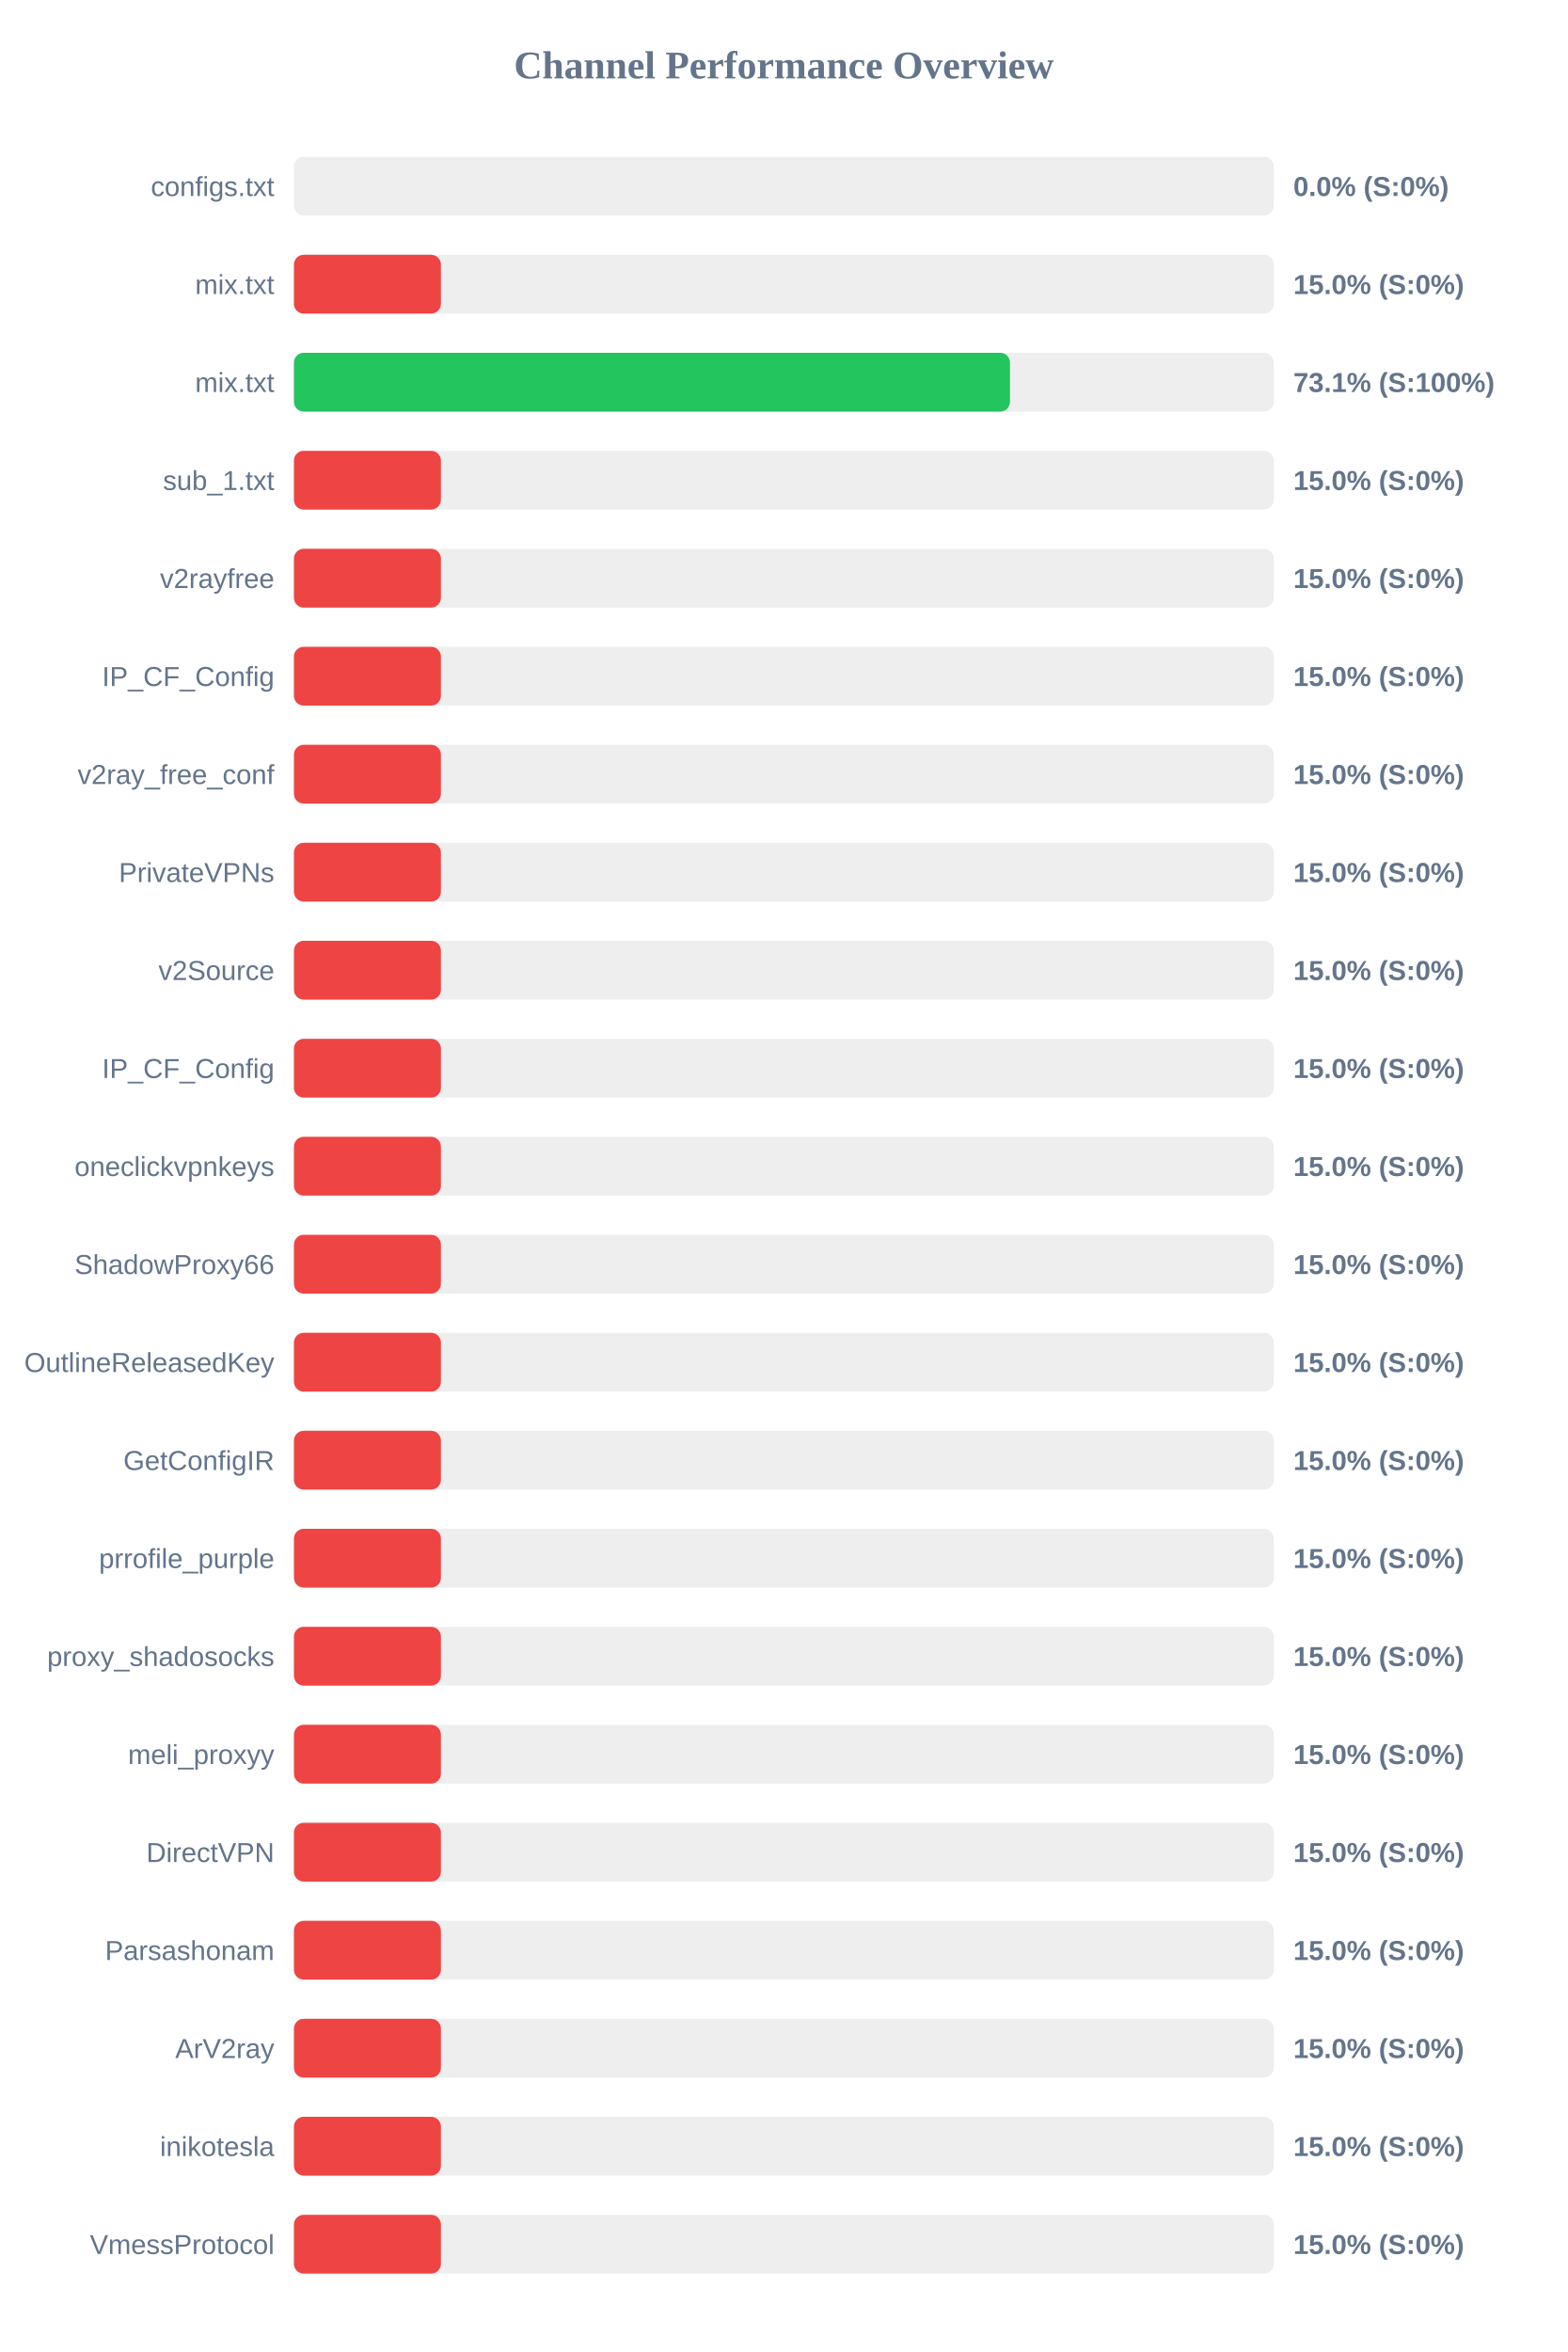
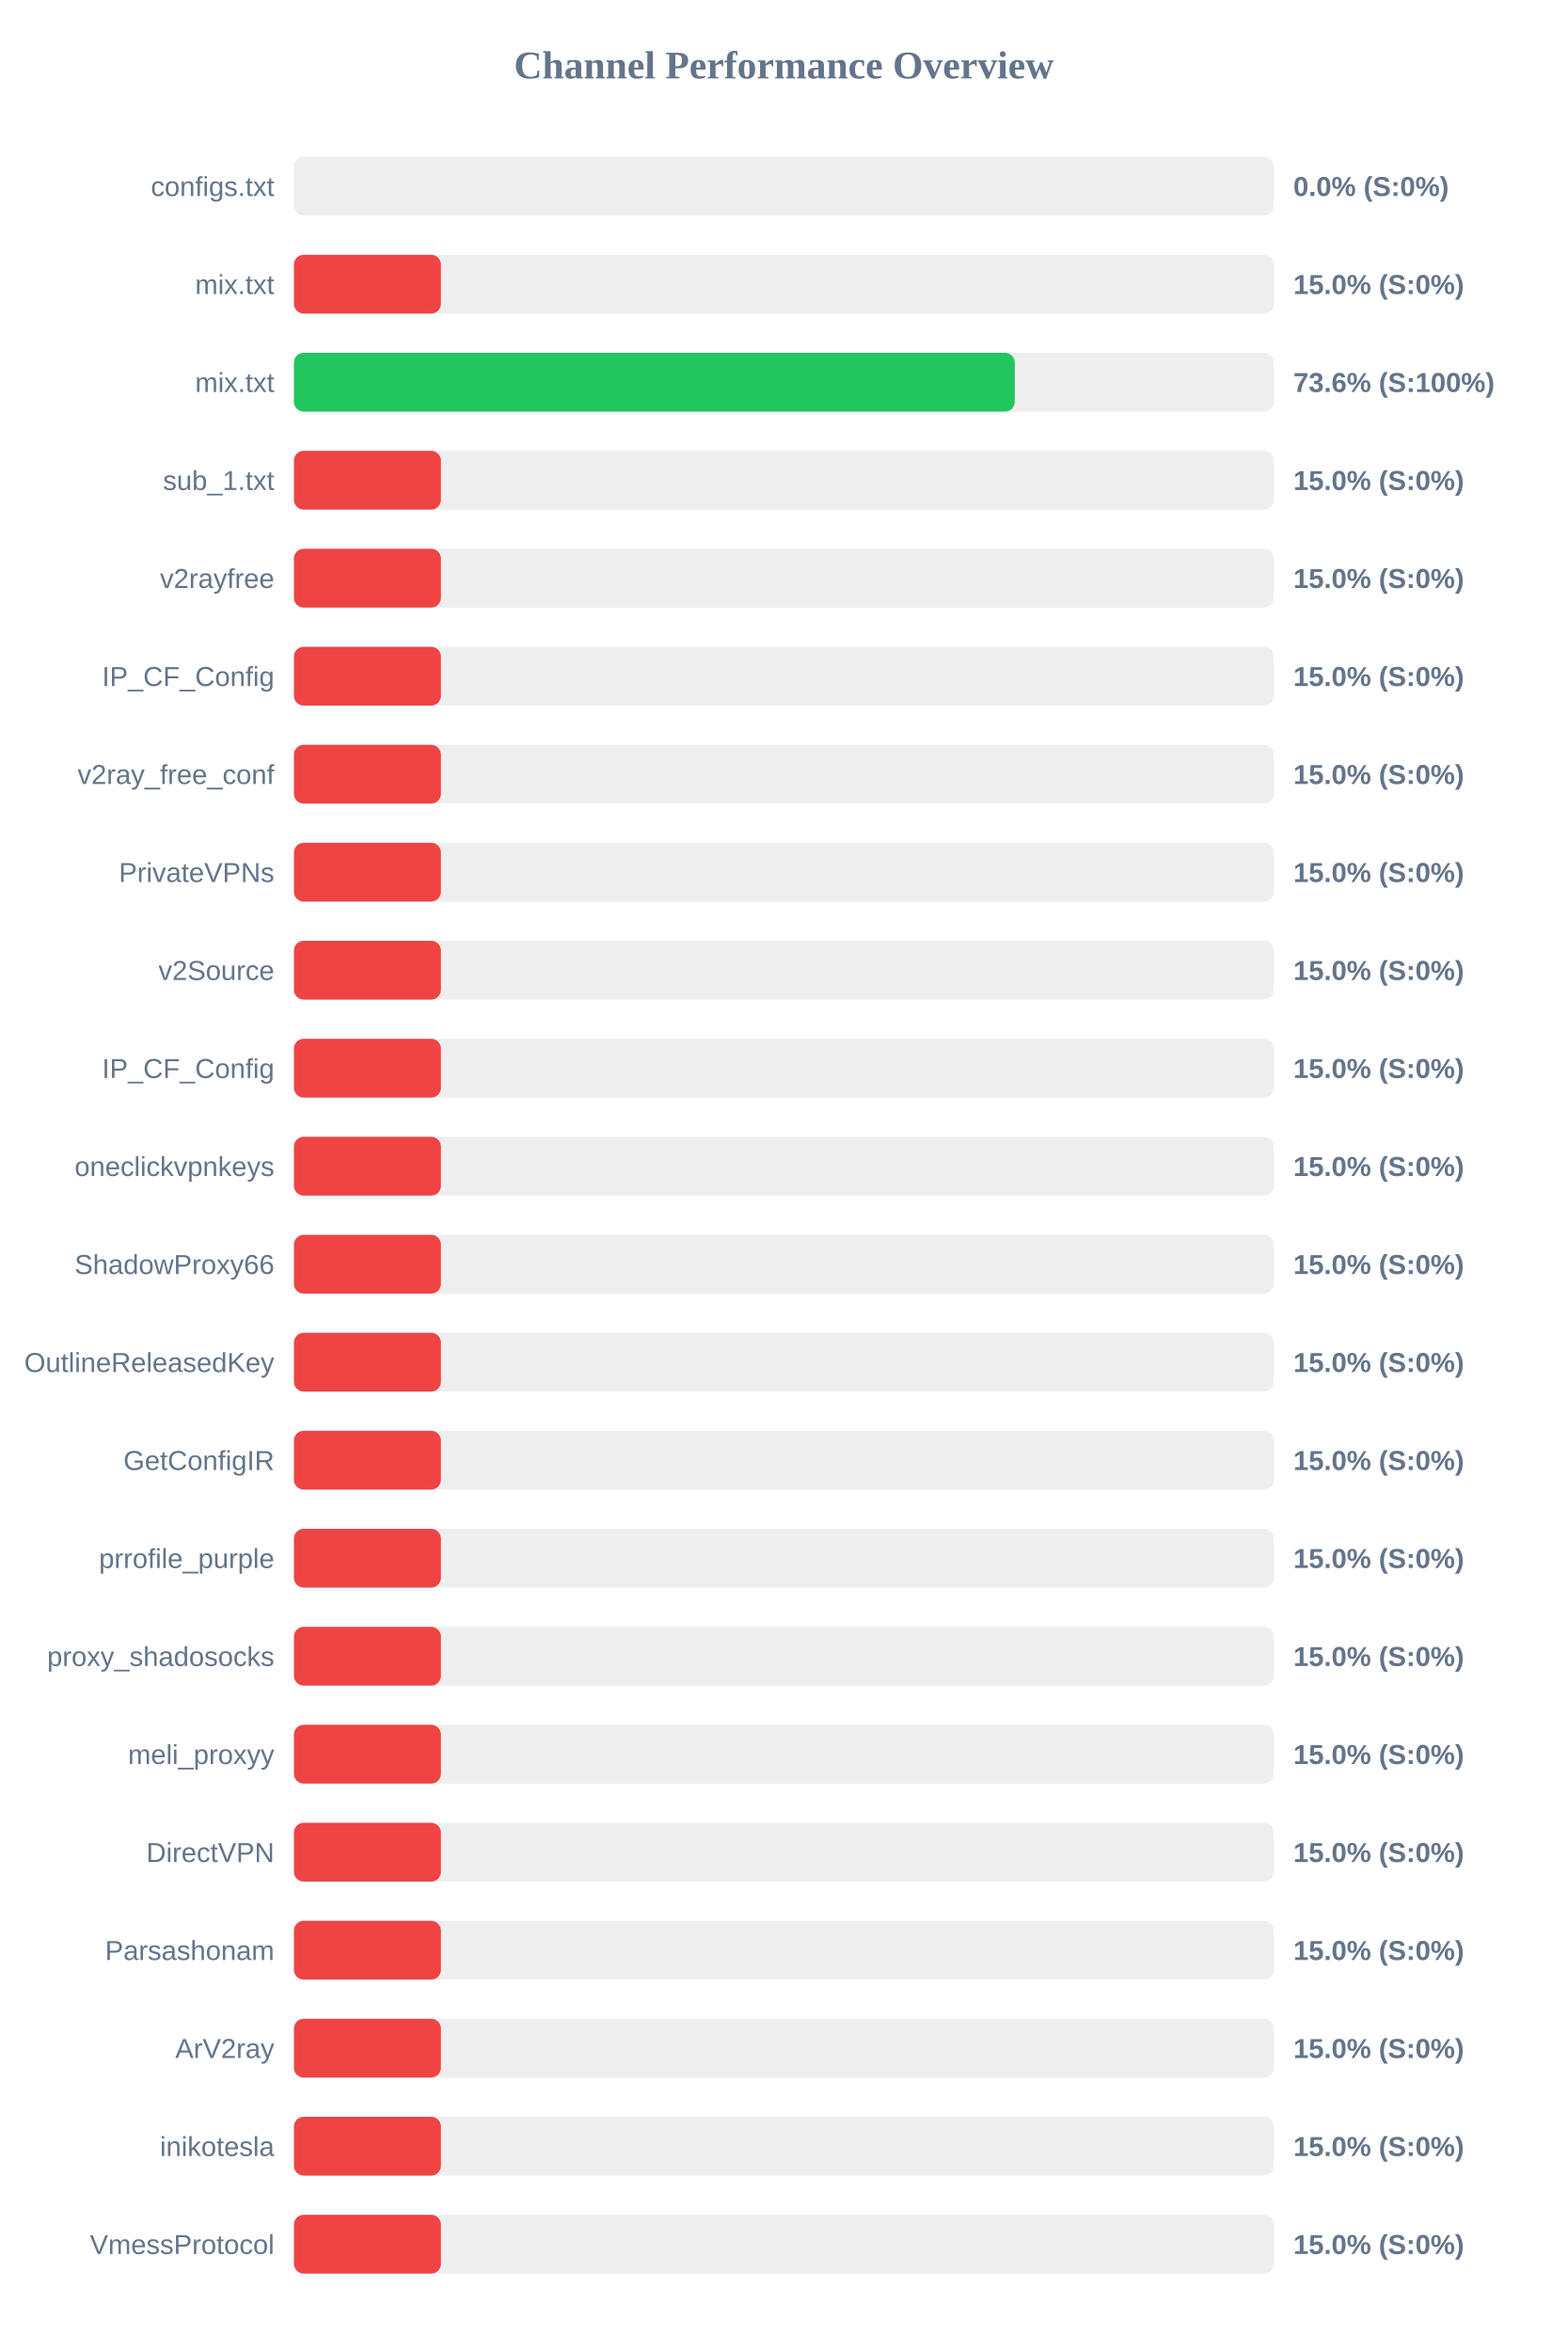
<svg xmlns="http://www.w3.org/2000/svg" width="800" height="1200" version="1.1">
  <style>
        .row { font: 14px Arial; fill: #64748b; }
        .score { font: bold 14px Arial; fill: #64748b; }
    </style>
  <text x="400" y="40" text-anchor="middle" font-size="20px" font-weight="bold" fill="#64748b">Channel Performance Overview</text>
  <rect x="150" y="80" width="500" height="30" fill="#eee" rx="5" />
  <rect x="150" y="80" width="0.0" height="30" fill="#ef4444" rx="5" />
  <text x="140" y="100" text-anchor="end" class="row">configs.txt</text>
  <text x="660" y="100" text-anchor="start" class="score">0.0% (S:0%)</text>
  <rect x="150" y="130" width="500" height="30" fill="#eee" rx="5" />
  <rect x="150" y="130" width="75.0" height="30" fill="#ef4444" rx="5" />
  <text x="140" y="150" text-anchor="end" class="row">mix.txt</text>
  <text x="660" y="150" text-anchor="start" class="score">15.0% (S:0%)</text>
  <rect x="150" y="180" width="500" height="30" fill="#eee" rx="5" />
-   <rect x="150" y="180" width="365.4" height="30" fill="#22c55e" rx="5" />
+   <rect x="150" y="180" width="367.85" height="30" fill="#22c55e" rx="5" />
  <text x="140" y="200" text-anchor="end" class="row">mix.txt</text>
-   <text x="660" y="200" text-anchor="start" class="score">73.1% (S:100%)</text>
+   <text x="660" y="200" text-anchor="start" class="score">73.6% (S:100%)</text>
  <rect x="150" y="230" width="500" height="30" fill="#eee" rx="5" />
  <rect x="150" y="230" width="75.0" height="30" fill="#ef4444" rx="5" />
  <text x="140" y="250" text-anchor="end" class="row">sub_1.txt</text>
  <text x="660" y="250" text-anchor="start" class="score">15.0% (S:0%)</text>
  <rect x="150" y="280" width="500" height="30" fill="#eee" rx="5" />
  <rect x="150" y="280" width="75.0" height="30" fill="#ef4444" rx="5" />
  <text x="140" y="300" text-anchor="end" class="row">v2rayfree</text>
  <text x="660" y="300" text-anchor="start" class="score">15.0% (S:0%)</text>
  <rect x="150" y="330" width="500" height="30" fill="#eee" rx="5" />
  <rect x="150" y="330" width="75.0" height="30" fill="#ef4444" rx="5" />
  <text x="140" y="350" text-anchor="end" class="row">IP_CF_Config</text>
  <text x="660" y="350" text-anchor="start" class="score">15.0% (S:0%)</text>
  <rect x="150" y="380" width="500" height="30" fill="#eee" rx="5" />
  <rect x="150" y="380" width="75.0" height="30" fill="#ef4444" rx="5" />
  <text x="140" y="400" text-anchor="end" class="row">v2ray_free_conf</text>
  <text x="660" y="400" text-anchor="start" class="score">15.0% (S:0%)</text>
  <rect x="150" y="430" width="500" height="30" fill="#eee" rx="5" />
  <rect x="150" y="430" width="75.0" height="30" fill="#ef4444" rx="5" />
  <text x="140" y="450" text-anchor="end" class="row">PrivateVPNs</text>
  <text x="660" y="450" text-anchor="start" class="score">15.0% (S:0%)</text>
  <rect x="150" y="480" width="500" height="30" fill="#eee" rx="5" />
  <rect x="150" y="480" width="75.0" height="30" fill="#ef4444" rx="5" />
  <text x="140" y="500" text-anchor="end" class="row">v2Source</text>
  <text x="660" y="500" text-anchor="start" class="score">15.0% (S:0%)</text>
  <rect x="150" y="530" width="500" height="30" fill="#eee" rx="5" />
  <rect x="150" y="530" width="75.0" height="30" fill="#ef4444" rx="5" />
  <text x="140" y="550" text-anchor="end" class="row">IP_CF_Config</text>
  <text x="660" y="550" text-anchor="start" class="score">15.0% (S:0%)</text>
  <rect x="150" y="580" width="500" height="30" fill="#eee" rx="5" />
  <rect x="150" y="580" width="75.0" height="30" fill="#ef4444" rx="5" />
  <text x="140" y="600" text-anchor="end" class="row">oneclickvpnkeys</text>
  <text x="660" y="600" text-anchor="start" class="score">15.0% (S:0%)</text>
  <rect x="150" y="630" width="500" height="30" fill="#eee" rx="5" />
  <rect x="150" y="630" width="75.0" height="30" fill="#ef4444" rx="5" />
  <text x="140" y="650" text-anchor="end" class="row">ShadowProxy66</text>
  <text x="660" y="650" text-anchor="start" class="score">15.0% (S:0%)</text>
  <rect x="150" y="680" width="500" height="30" fill="#eee" rx="5" />
  <rect x="150" y="680" width="75.0" height="30" fill="#ef4444" rx="5" />
  <text x="140" y="700" text-anchor="end" class="row">OutlineReleasedKey</text>
  <text x="660" y="700" text-anchor="start" class="score">15.0% (S:0%)</text>
  <rect x="150" y="730" width="500" height="30" fill="#eee" rx="5" />
  <rect x="150" y="730" width="75.0" height="30" fill="#ef4444" rx="5" />
  <text x="140" y="750" text-anchor="end" class="row">GetConfigIR</text>
  <text x="660" y="750" text-anchor="start" class="score">15.0% (S:0%)</text>
  <rect x="150" y="780" width="500" height="30" fill="#eee" rx="5" />
  <rect x="150" y="780" width="75.0" height="30" fill="#ef4444" rx="5" />
  <text x="140" y="800" text-anchor="end" class="row">prrofile_purple</text>
  <text x="660" y="800" text-anchor="start" class="score">15.0% (S:0%)</text>
  <rect x="150" y="830" width="500" height="30" fill="#eee" rx="5" />
  <rect x="150" y="830" width="75.0" height="30" fill="#ef4444" rx="5" />
  <text x="140" y="850" text-anchor="end" class="row">proxy_shadosocks</text>
  <text x="660" y="850" text-anchor="start" class="score">15.0% (S:0%)</text>
  <rect x="150" y="880" width="500" height="30" fill="#eee" rx="5" />
  <rect x="150" y="880" width="75.0" height="30" fill="#ef4444" rx="5" />
  <text x="140" y="900" text-anchor="end" class="row">meli_proxyy</text>
  <text x="660" y="900" text-anchor="start" class="score">15.0% (S:0%)</text>
  <rect x="150" y="930" width="500" height="30" fill="#eee" rx="5" />
  <rect x="150" y="930" width="75.0" height="30" fill="#ef4444" rx="5" />
  <text x="140" y="950" text-anchor="end" class="row">DirectVPN</text>
  <text x="660" y="950" text-anchor="start" class="score">15.0% (S:0%)</text>
  <rect x="150" y="980" width="500" height="30" fill="#eee" rx="5" />
  <rect x="150" y="980" width="75.0" height="30" fill="#ef4444" rx="5" />
  <text x="140" y="1000" text-anchor="end" class="row">Parsashonam</text>
  <text x="660" y="1000" text-anchor="start" class="score">15.0% (S:0%)</text>
  <rect x="150" y="1030" width="500" height="30" fill="#eee" rx="5" />
  <rect x="150" y="1030" width="75.0" height="30" fill="#ef4444" rx="5" />
  <text x="140" y="1050" text-anchor="end" class="row">ArV2ray</text>
  <text x="660" y="1050" text-anchor="start" class="score">15.0% (S:0%)</text>
  <rect x="150" y="1080" width="500" height="30" fill="#eee" rx="5" />
  <rect x="150" y="1080" width="75.0" height="30" fill="#ef4444" rx="5" />
  <text x="140" y="1100" text-anchor="end" class="row">inikotesla</text>
  <text x="660" y="1100" text-anchor="start" class="score">15.0% (S:0%)</text>
  <rect x="150" y="1130" width="500" height="30" fill="#eee" rx="5" />
  <rect x="150" y="1130" width="75.0" height="30" fill="#ef4444" rx="5" />
  <text x="140" y="1150" text-anchor="end" class="row">VmessProtocol</text>
  <text x="660" y="1150" text-anchor="start" class="score">15.0% (S:0%)</text>
</svg>
